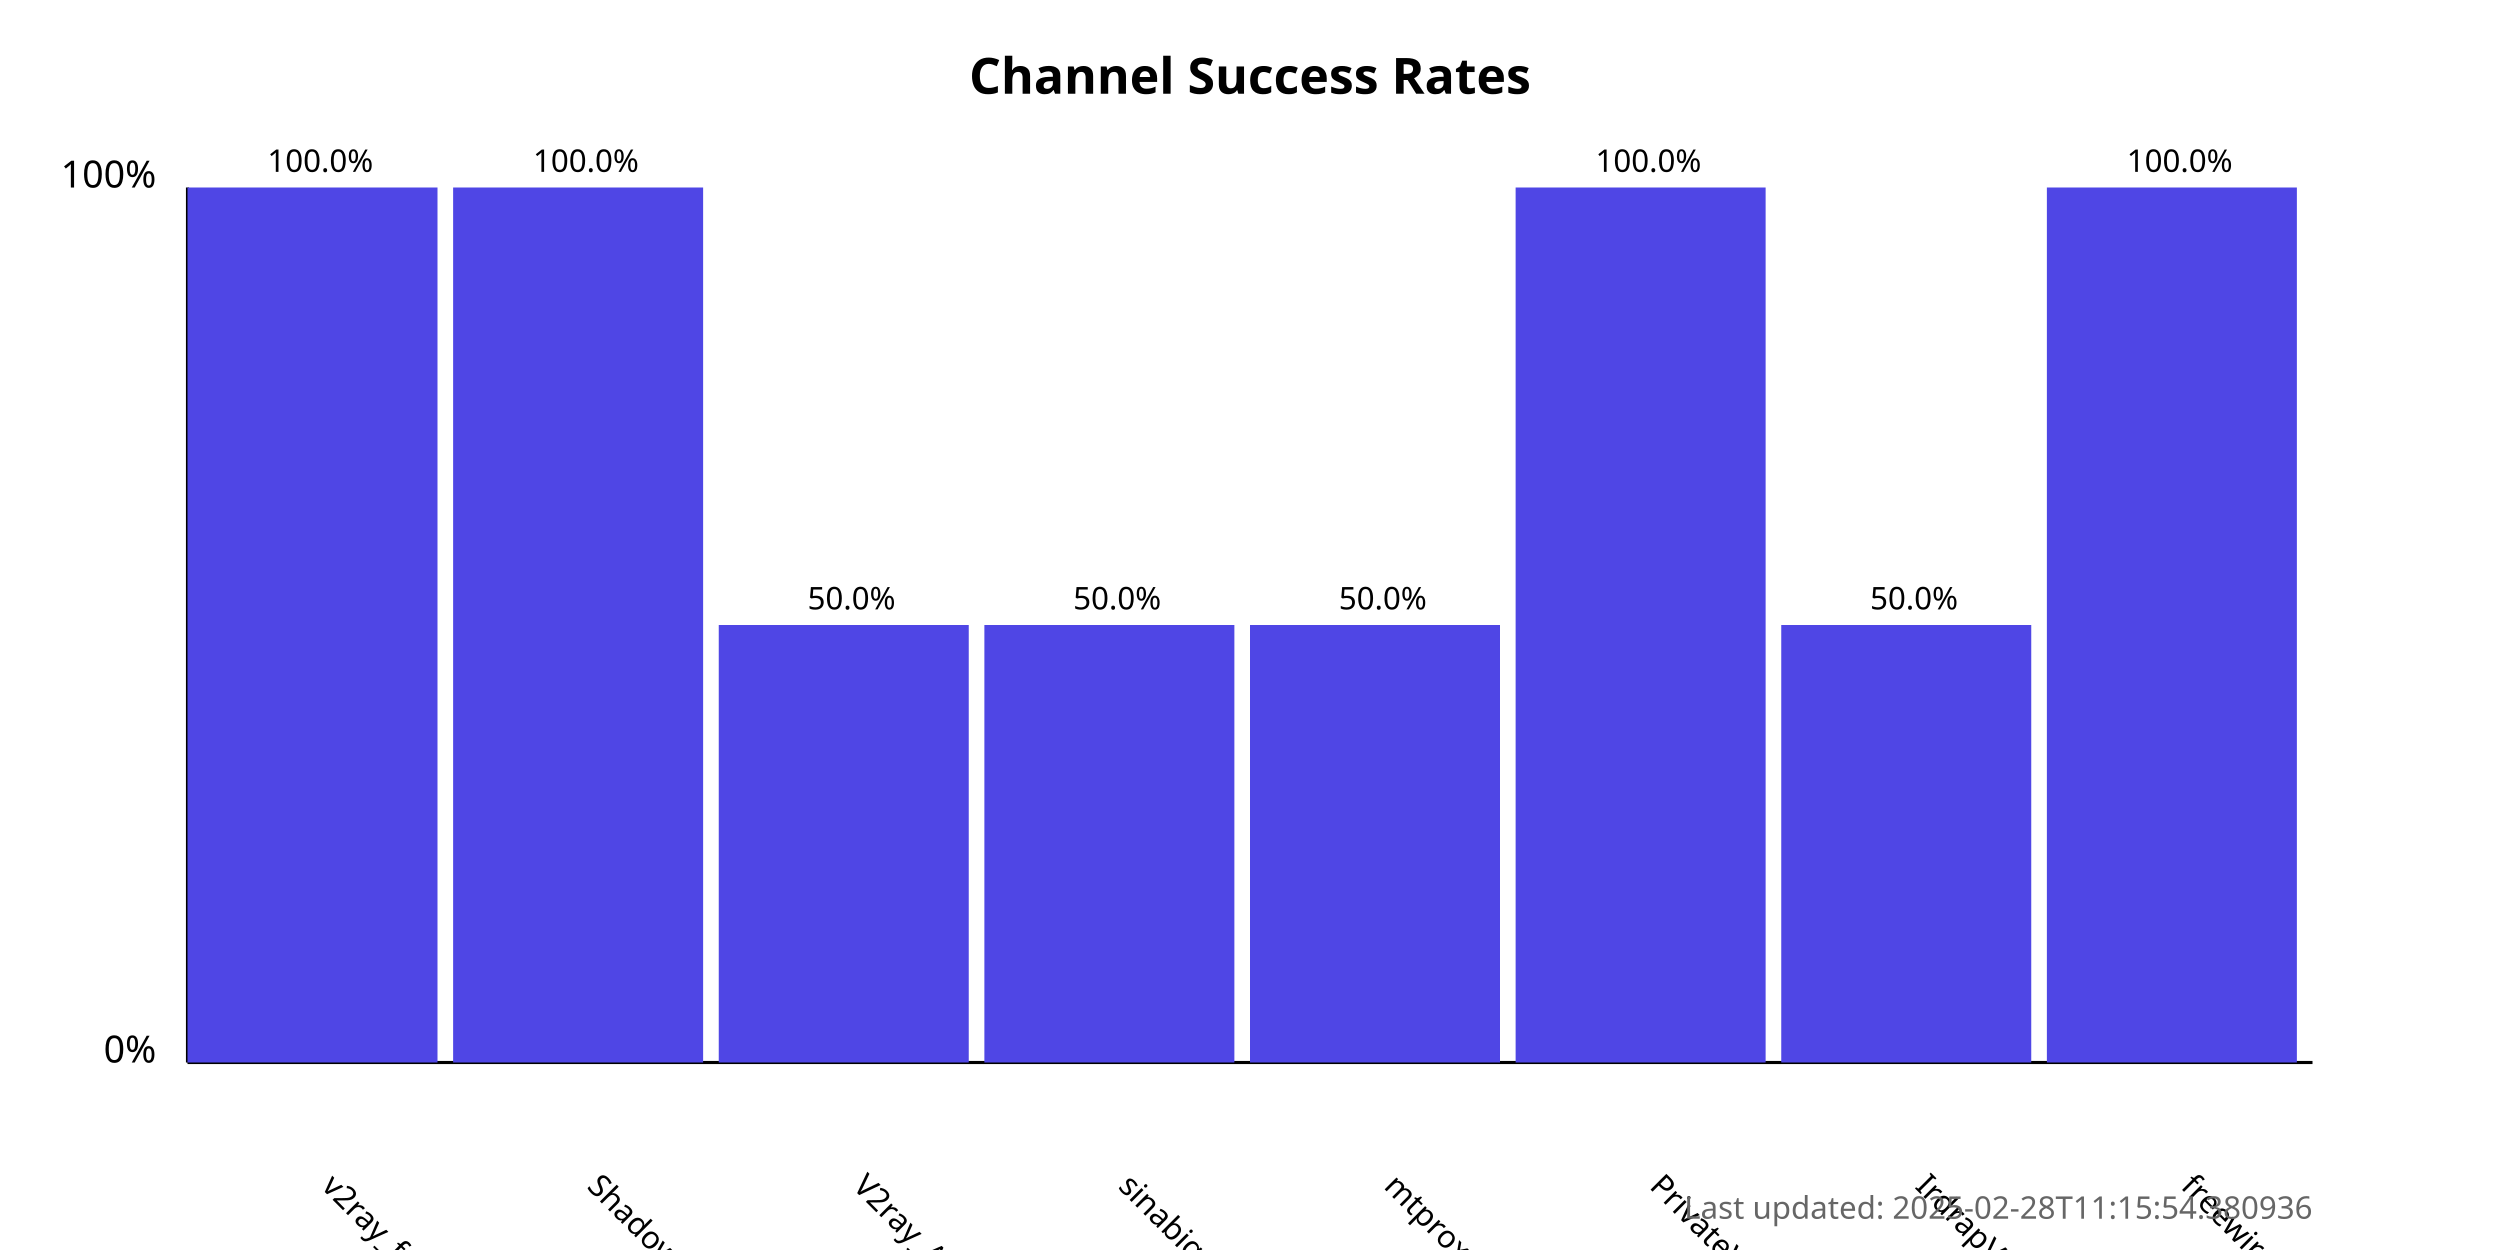
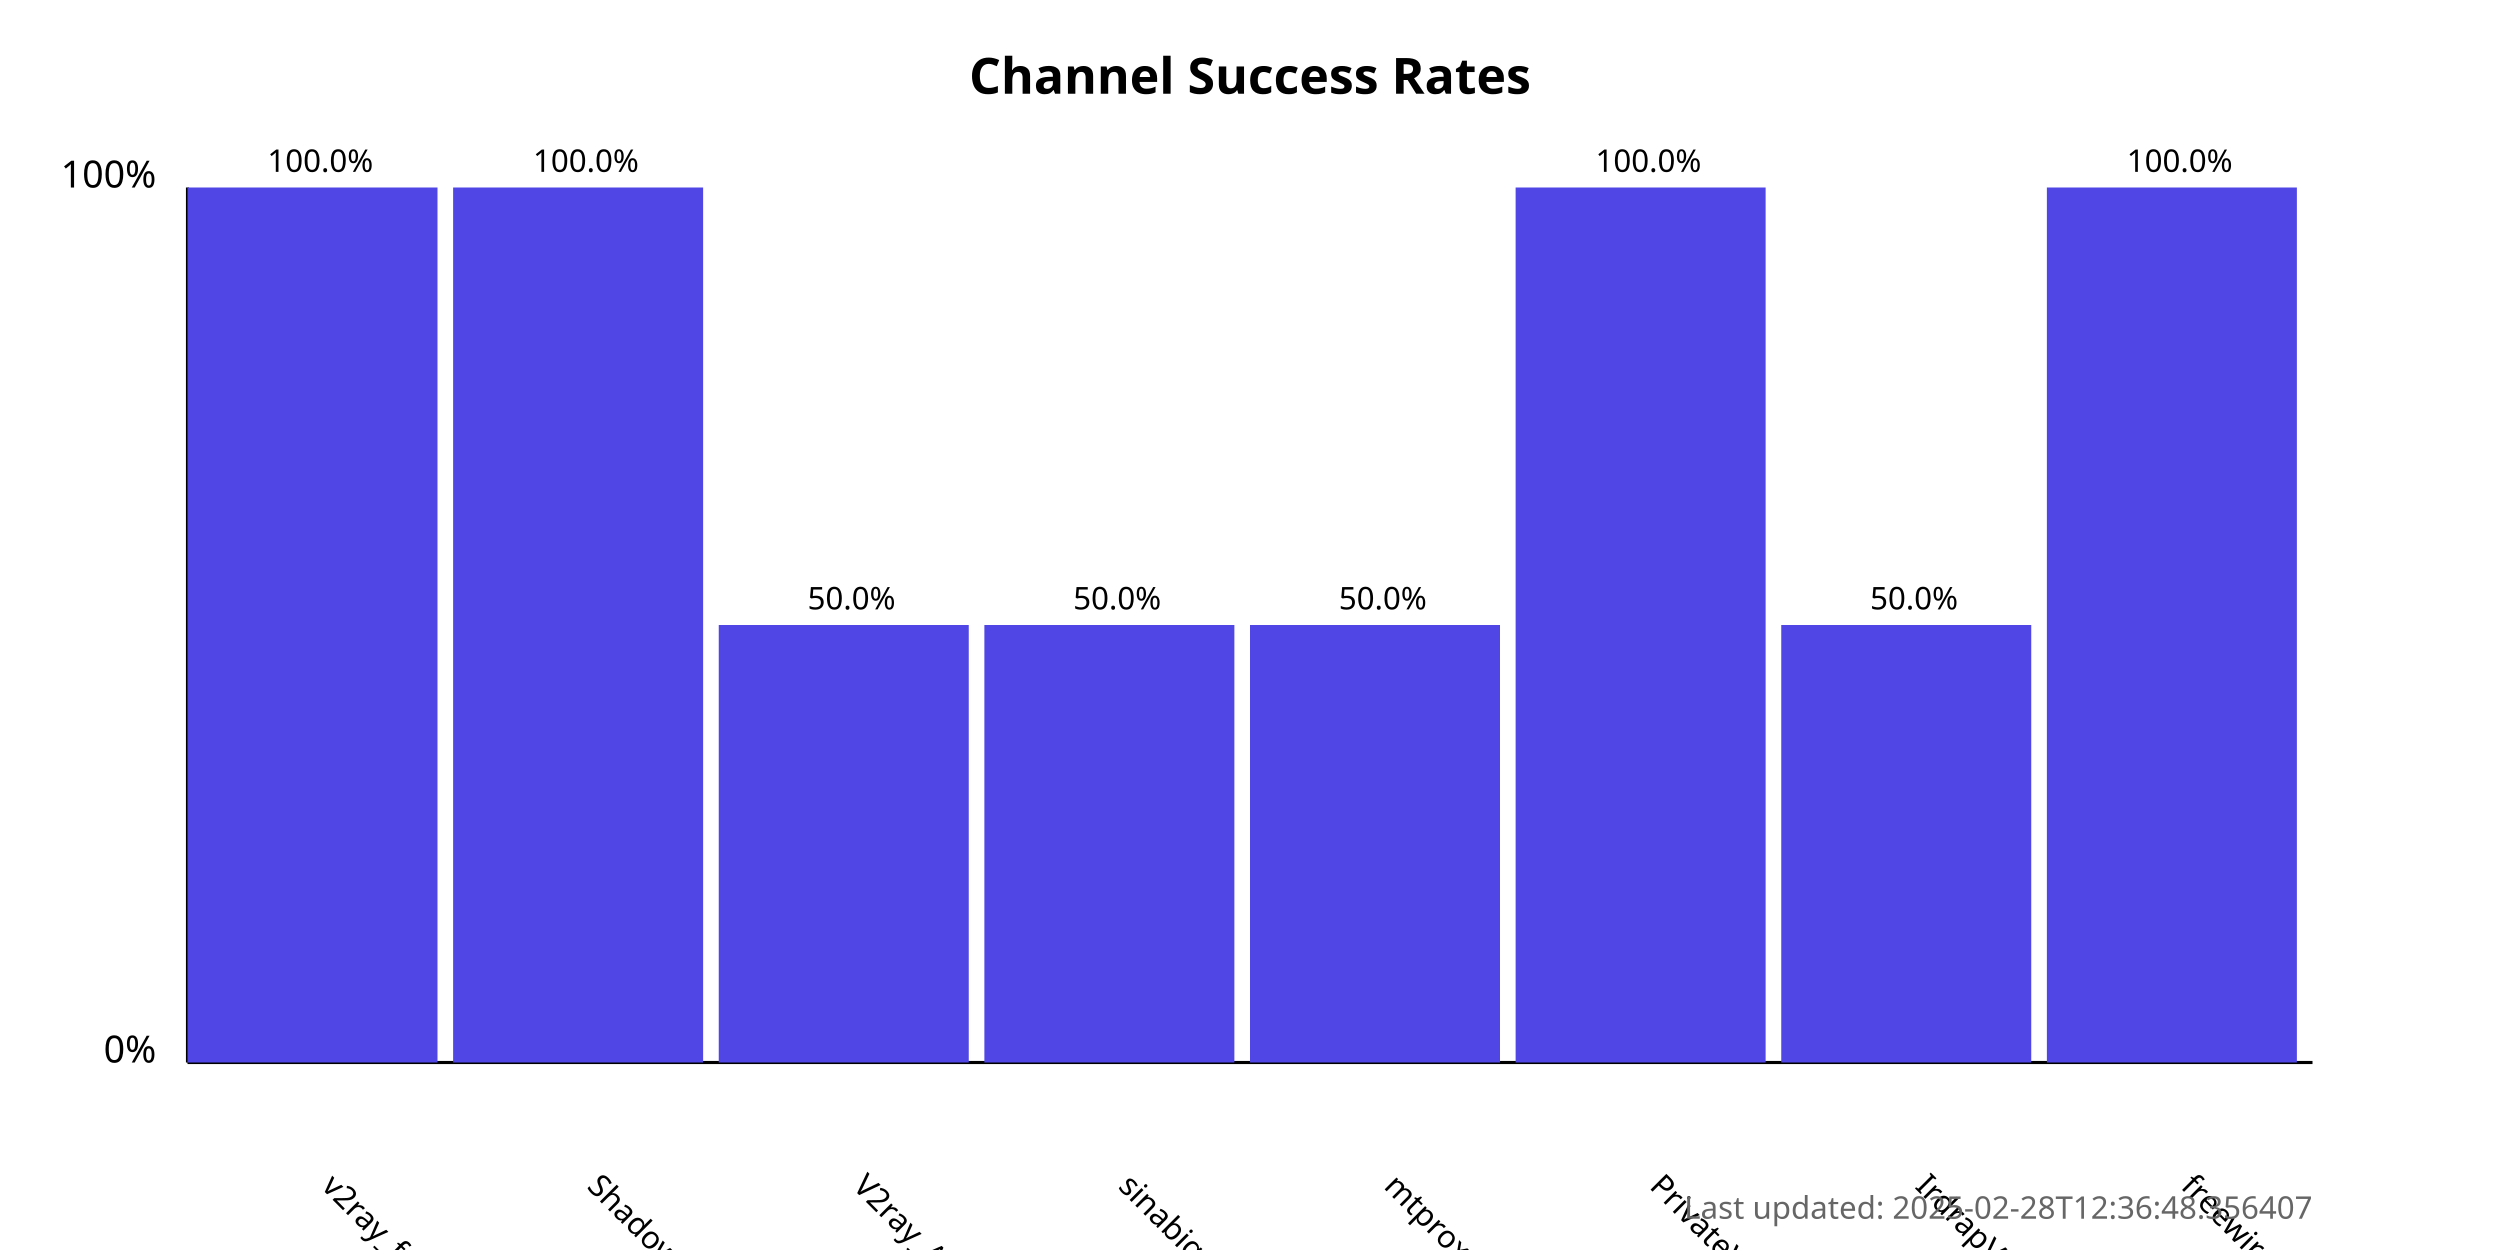
<svg xmlns="http://www.w3.org/2000/svg" width="800" height="400">
  <style>
            .chart-title { font: bold 16px sans-serif; }
            .axis-label { font: 12px sans-serif; }
            .tick-label { font: 10px sans-serif; }
            .bar { fill: #4f46e5; }
            .bar:hover { fill: #6366f1; }
            .timestamp { font: 10px sans-serif; fill: #666; }
        </style>
  <text x="400.0" y="30" text-anchor="middle" class="chart-title">
            Channel Success Rates
        </text>
  <line x1="60" y1="340" x2="60" y2="60" stroke="black" stroke-width="1" />
  <line x1="60" y1="340" x2="740" y2="340" stroke="black" stroke-width="1" />
  <text x="50" y="340" text-anchor="end" class="axis-label">0%</text>
  <text x="50" y="60" text-anchor="end" class="axis-label">100%</text>
  <g>
    <rect x="60" y="60.0" width="80.0" height="280.0" class="bar" />
    <text x="102.5" y="380" transform="rotate(45, 102.5, 380)" text-anchor="start" class="tick-label">
                v2ray_free_conf
            </text>
    <text x="102.5" y="55.0" text-anchor="middle" class="tick-label">
                100.0%
            </text>
  </g>
  <g>
    <rect x="145.0" y="60.0" width="80.0" height="280.0" class="bar" />
    <text x="187.5" y="380" transform="rotate(45, 187.5, 380)" text-anchor="start" class="tick-label">
                ShadowProxy66
            </text>
    <text x="187.5" y="55.0" text-anchor="middle" class="tick-label">
                100.0%
            </text>
  </g>
  <g>
    <rect x="230.0" y="200.0" width="80.0" height="140.0" class="bar" />
    <text x="272.5" y="380" transform="rotate(45, 272.5, 380)" text-anchor="start" class="tick-label">
                V2ray_Alpha
            </text>
    <text x="272.5" y="195.0" text-anchor="middle" class="tick-label">
                50.0%
            </text>
  </g>
  <g>
    <rect x="315.0" y="200.0" width="80.0" height="140.0" class="bar" />
    <text x="357.5" y="380" transform="rotate(45, 357.5, 380)" text-anchor="start" class="tick-label">
                sinabigo
            </text>
    <text x="357.5" y="195.0" text-anchor="middle" class="tick-label">
                50.0%
            </text>
  </g>
  <g>
    <rect x="400.0" y="200.0" width="80.0" height="140.0" class="bar" />
    <text x="442.5" y="380" transform="rotate(45, 442.5, 380)" text-anchor="start" class="tick-label">
                mtproxy_lists
            </text>
    <text x="442.5" y="195.0" text-anchor="middle" class="tick-label">
                50.0%
            </text>
  </g>
  <g>
    <rect x="485.0" y="60.0" width="80.0" height="280.0" class="bar" />
    <text x="527.5" y="380" transform="rotate(45, 527.5, 380)" text-anchor="start" class="tick-label">
                PrivateVPNs
            </text>
    <text x="527.5" y="55.0" text-anchor="middle" class="tick-label">
                100.0%
            </text>
  </g>
  <g>
    <rect x="570.0" y="200.0" width="80.0" height="140.0" class="bar" />
    <text x="612.5" y="380" transform="rotate(45, 612.5, 380)" text-anchor="start" class="tick-label">
                IrdrapVPNnews
            </text>
    <text x="612.5" y="195.0" text-anchor="middle" class="tick-label">
                50.0%
            </text>
  </g>
  <g>
    <rect x="655.0" y="60.0" width="80.0" height="280.0" class="bar" />
    <text x="697.5" y="380" transform="rotate(45, 697.5, 380)" text-anchor="start" class="tick-label">
                freewireguard
            </text>
    <text x="697.5" y="55.0" text-anchor="middle" class="tick-label">
                100.0%
            </text>
  </g>
  <text x="740" y="390" text-anchor="end" class="timestamp">
-             Last updated: 2025-02-28T11:15:54.380936
+             Last updated: 2025-02-28T12:36:48.356407
        </text>
</svg>
